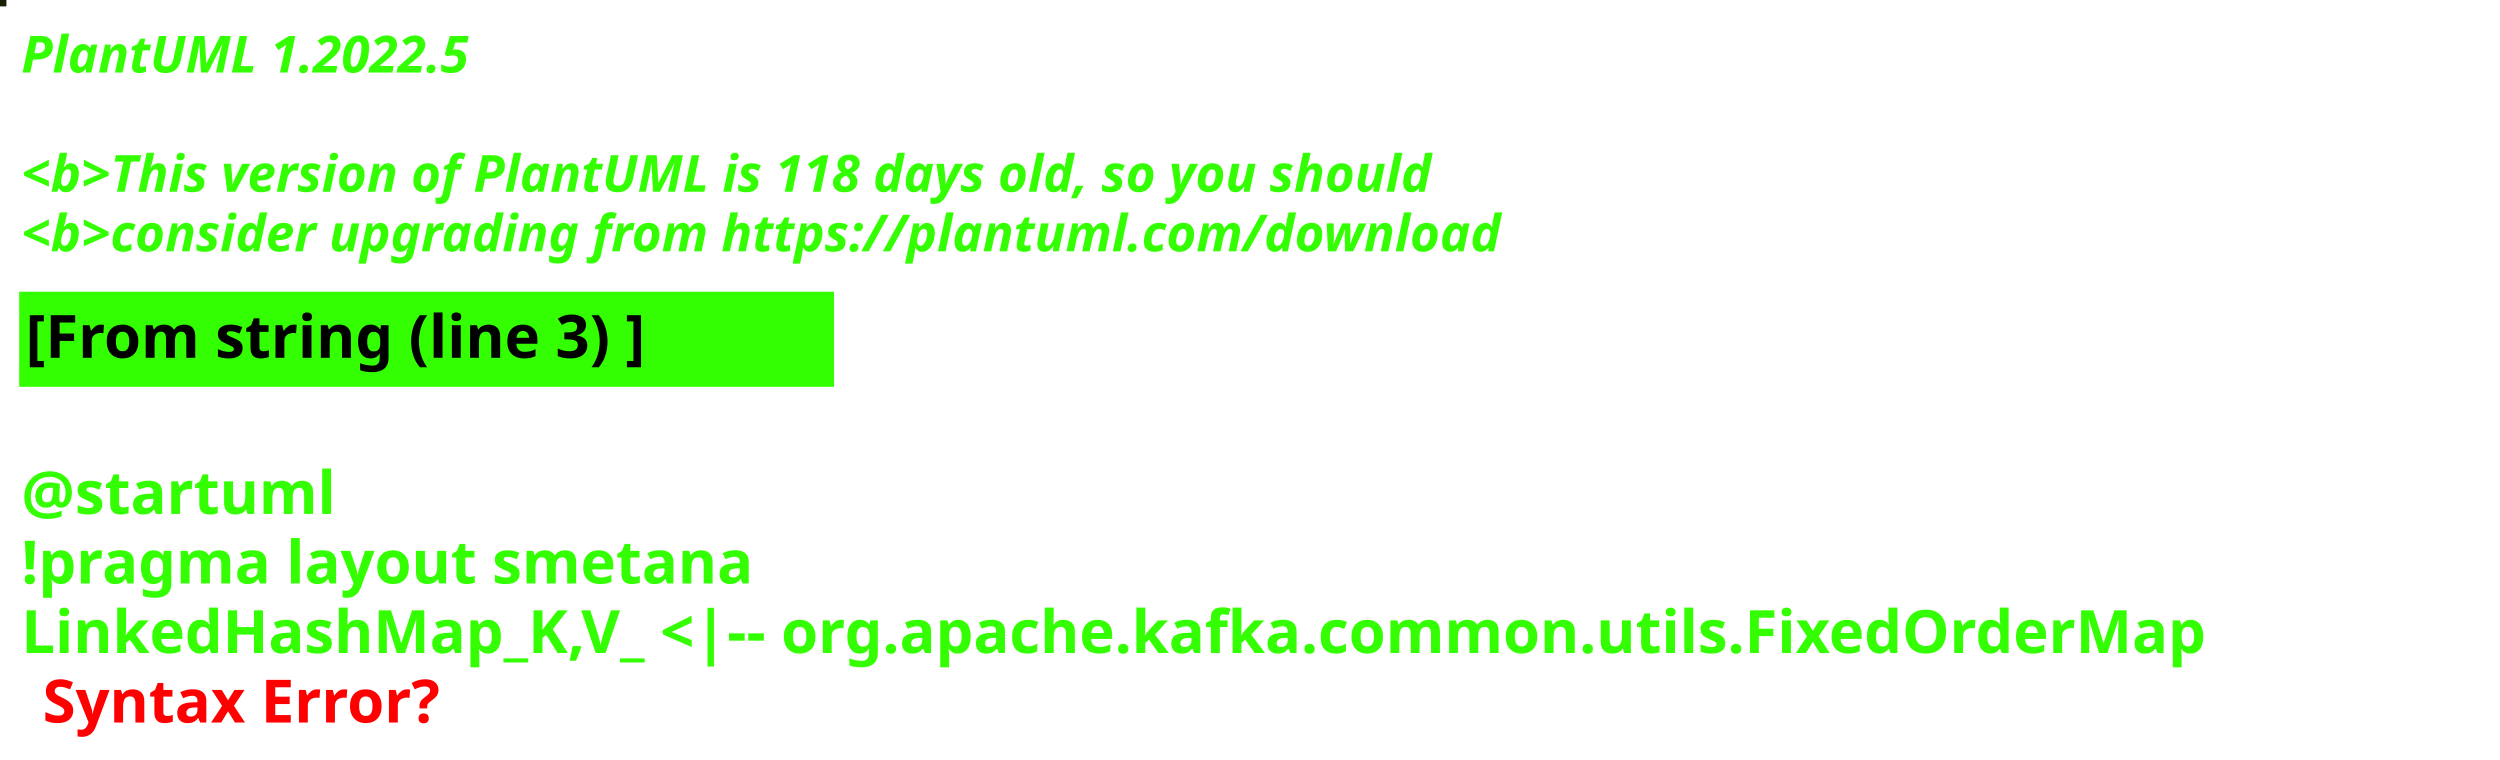
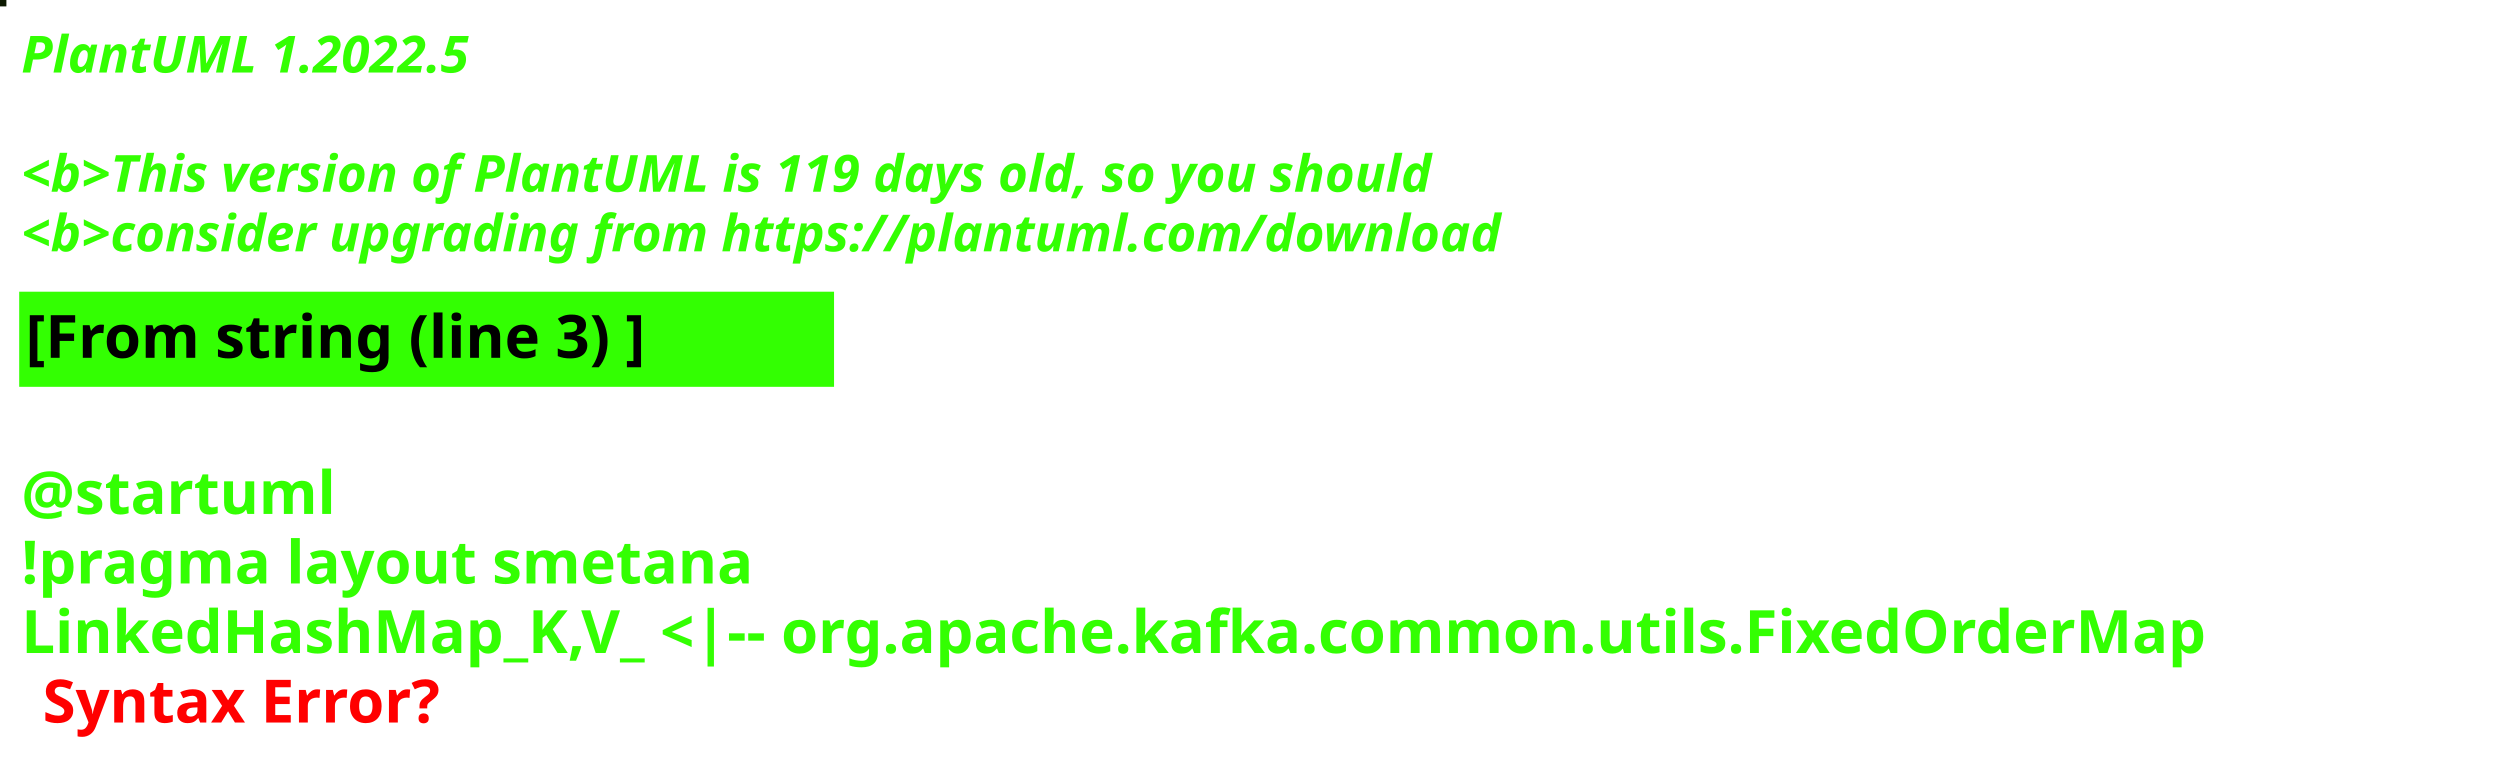
<svg xmlns="http://www.w3.org/2000/svg" contentStyleType="text/css" height="178px" preserveAspectRatio="none" style="width:586px;height:178px;background:#000000;" version="1.1" viewBox="0 0 586 178" width="586px" zoomAndPan="magnify">
  <defs />
  <g>
-     <rect fill="#171F07" height="1" style="stroke:#171F07;stroke-width:1.0;" width="1" x="0" y="0" />
+     <rect fill="#0C1900" height="1" style="stroke:#0C1900;stroke-width:1.0;" width="1" x="0" y="0" />
    <text fill="#33FF02" font-family="sans-serif" font-size="12" font-style="italic" font-weight="bold" lengthAdjust="spacing" textLength="127" x="5" y="17">PlantUML 1.2022.5</text>
    <text fill="#33FF02" font-family="sans-serif" font-size="12" font-style="italic" font-weight="bold" lengthAdjust="spacing" textLength="4" x="5" y="30.969"> </text>
-     <text fill="#33FF02" font-family="sans-serif" font-size="12" font-style="italic" font-weight="bold" lengthAdjust="spacing" textLength="399" x="5" y="44.938">&lt;b&gt;This version of PlantUML is 118 days old, so you should</text>
+     <text fill="#33FF02" font-family="sans-serif" font-size="12" font-style="italic" font-weight="bold" lengthAdjust="spacing" textLength="399" x="5" y="44.938">&lt;b&gt;This version of PlantUML is 119 days old, so you should</text>
    <text fill="#33FF02" font-family="sans-serif" font-size="12" font-style="italic" font-weight="bold" lengthAdjust="spacing" textLength="408" x="5" y="58.906">&lt;b&gt;consider upgrading from https://plantuml.com/download</text>
    <rect fill="#33FF02" height="21.297" style="stroke:#33FF02;stroke-width:1.0;" width="190" x="5" y="68.875" />
    <text fill="#000000" font-family="sans-serif" font-size="14" font-weight="bold" lengthAdjust="spacing" textLength="168" x="6" y="83.875">[From string (line 3) ]</text>
    <text fill="#33FF02" font-family="sans-serif" font-size="14" font-weight="bold" lengthAdjust="spacing" textLength="5" x="5" y="104.172"> </text>
    <text fill="#33FF02" font-family="sans-serif" font-size="14" font-weight="bold" lengthAdjust="spacing" textLength="79" x="5" y="120.469">@startuml</text>
    <text fill="#33FF02" font-family="sans-serif" font-size="14" font-weight="bold" lengthAdjust="spacing" textLength="190" x="5" y="136.766">!pragma layout smetana</text>
    <text fill="#33FF02" font-family="sans-serif" font-size="14" font-weight="bold" lengthAdjust="spacing" text-decoration="wavy underline" textLength="574" x="5" y="153.062">LinkedHashMap_K,V_ &lt;|-- org.apache.kafka.common.utils.FixedOrderMap</text>
    <text fill="#FF0000" font-family="sans-serif" font-size="14" font-weight="bold" lengthAdjust="spacing" textLength="106" x="10" y="169.359">Syntax Error?</text>
  </g>
</svg>
